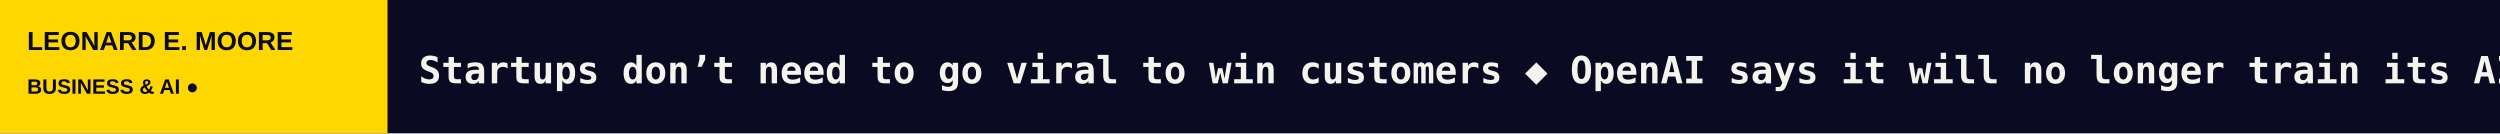
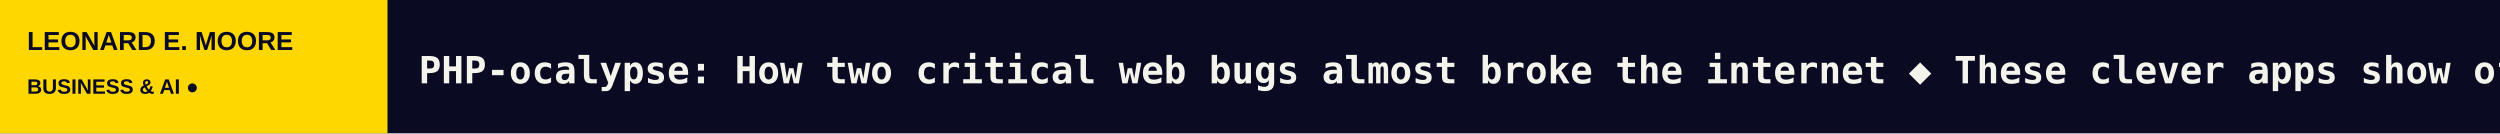
<svg xmlns="http://www.w3.org/2000/svg" width="1200" height="64" viewBox="0 0 1200 64" role="img" aria-label="LEONARD E. MOORE scrolling headlines">
  <rect width="1200" height="64" fill="#0A0A23" />
  <rect width="186" height="64" fill="#FFD700" />
  <text x="13" y="24" fill="#0A0A23" font-size="12.5" font-family="Arial,sans-serif" font-weight="800">LEONARD E. MOORE</text>
  <text x="13" y="45" fill="#0A0A23" font-size="10" font-family="Arial,sans-serif" font-weight="800">BUSINESS &amp; AI  ●</text>
  <defs>
    <clipPath id="window">
      <rect x="186" y="0" width="1014" height="64" />
    </clipPath>
  </defs>
  <g clip-path="url(#window)">
    <g>
-       <text x="201" y="40" font-size="18" font-weight="600" font-family="monospace" fill="#F5F4EC" textLength="5953" lengthAdjust="spacing">Startups don’t need to go viral to win customers   ◆   OpenAI says it will no longer train its AI models on the live internet, citing “significant risks”   ◆   Hottest toy for Christmas? Nvidia CEO plays with adorable Microduck robots, 20,000 sell   ◆   VCs, Superhuman Mail founder share red flags about product-market fit   ◆   TechCrunch Founder Summit 2026 roundtables: Go deeper on the challenges founders are solving right now   ◆   Carta and NewView partner, hoping to entice more startups to let employees sell shares early   ◆   </text>
-       <text x="6154" y="40" font-size="18" font-weight="600" font-family="monospace" fill="#F5F4EC" textLength="5953" lengthAdjust="spacing">Startups don’t need to go viral to win customers   ◆   OpenAI says it will no longer train its AI models on the live internet, citing “significant risks”   ◆   Hottest toy for Christmas? Nvidia CEO plays with adorable Microduck robots, 20,000 sell   ◆   VCs, Superhuman Mail founder share red flags about product-market fit   ◆   TechCrunch Founder Summit 2026 roundtables: Go deeper on the challenges founders are solving right now   ◆   Carta and NewView partner, hoping to entice more startups to let employees sell shares early   ◆   </text>
-       <animateTransform attributeName="transform" type="translate" from="0 0" to="-5953 0" dur="88s" repeatCount="indefinite" />
+       <text x="201" y="40" font-size="18" font-weight="600" font-family="monospace" fill="#F5F4EC" textLength="4556" lengthAdjust="spacing">PHP-ocalypse: How two critical web bugs almost broke the internet   ◆   These clever apps show off the iPhone Duo’s potential   ◆   Forced to pick, Grok’s AI model chooses Republicans. OpenAI’s picks Democrats.   ◆   The Boox Palma 2 Pro finally got me to stop reading on my phone   ◆   Here are the top AI agents that can live in your text messages   ◆   Startups don’t need to go viral to win customers   ◆   </text>
+       <text x="4757" y="40" font-size="18" font-weight="600" font-family="monospace" fill="#F5F4EC" textLength="4556" lengthAdjust="spacing">PHP-ocalypse: How two critical web bugs almost broke the internet   ◆   These clever apps show off the iPhone Duo’s potential   ◆   Forced to pick, Grok’s AI model chooses Republicans. OpenAI’s picks Democrats.   ◆   The Boox Palma 2 Pro finally got me to stop reading on my phone   ◆   Here are the top AI agents that can live in your text messages   ◆   Startups don’t need to go viral to win customers   ◆   </text>
+       <animateTransform attributeName="transform" type="translate" from="0 0" to="-4556 0" dur="67s" repeatCount="indefinite" />
    </g>
  </g>
</svg>
